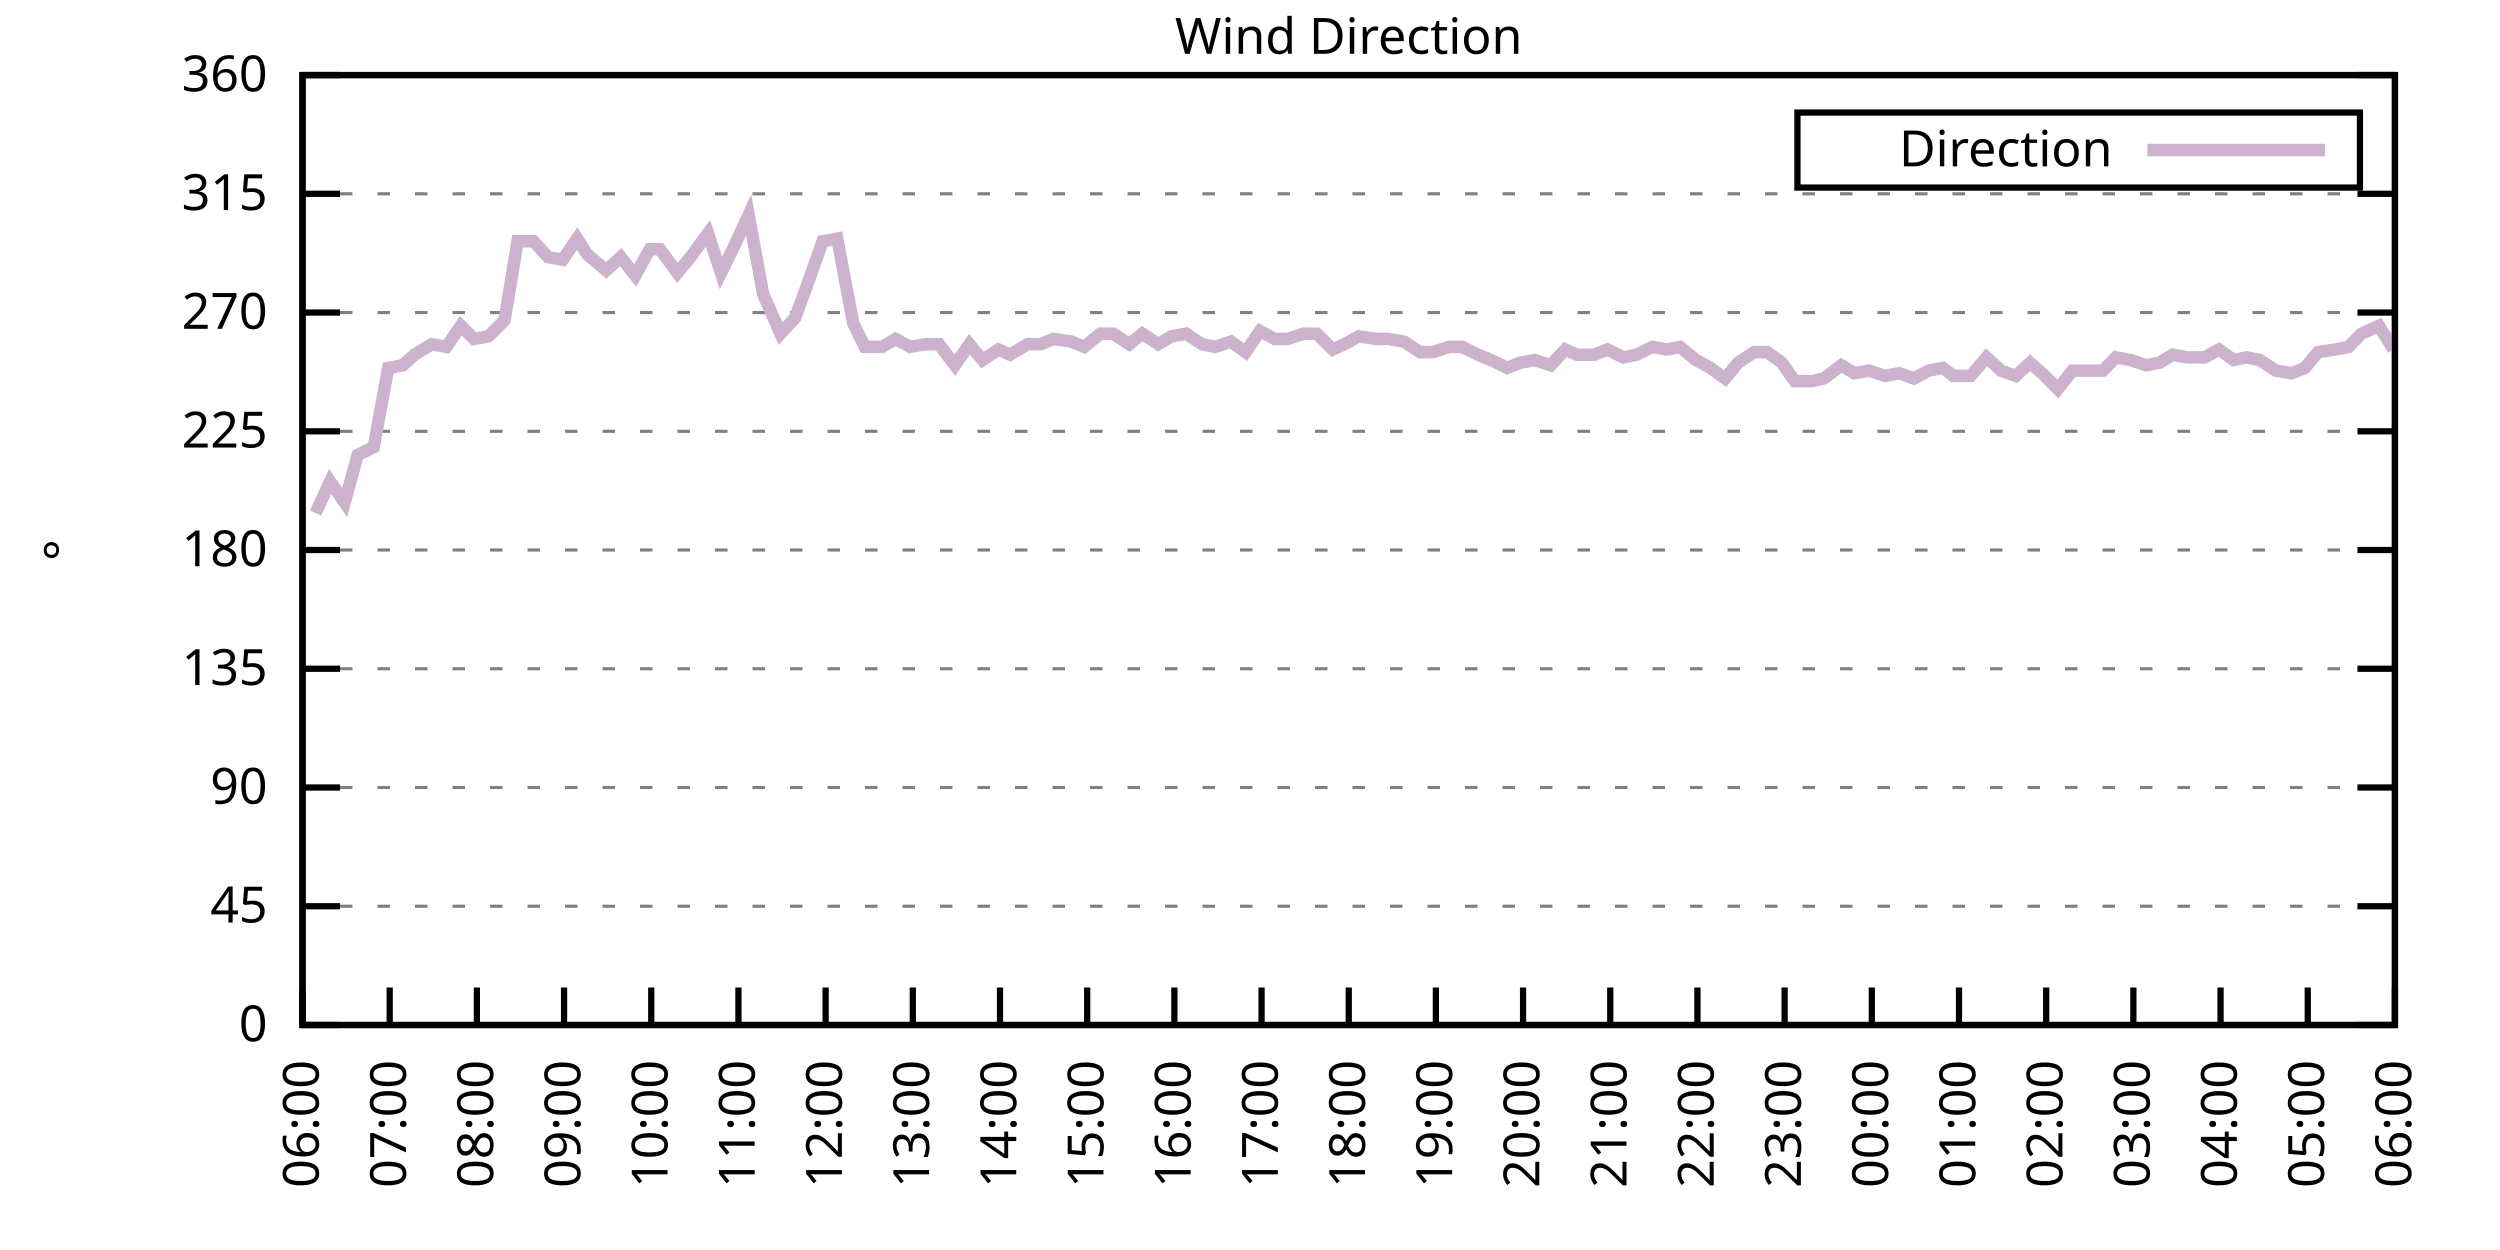
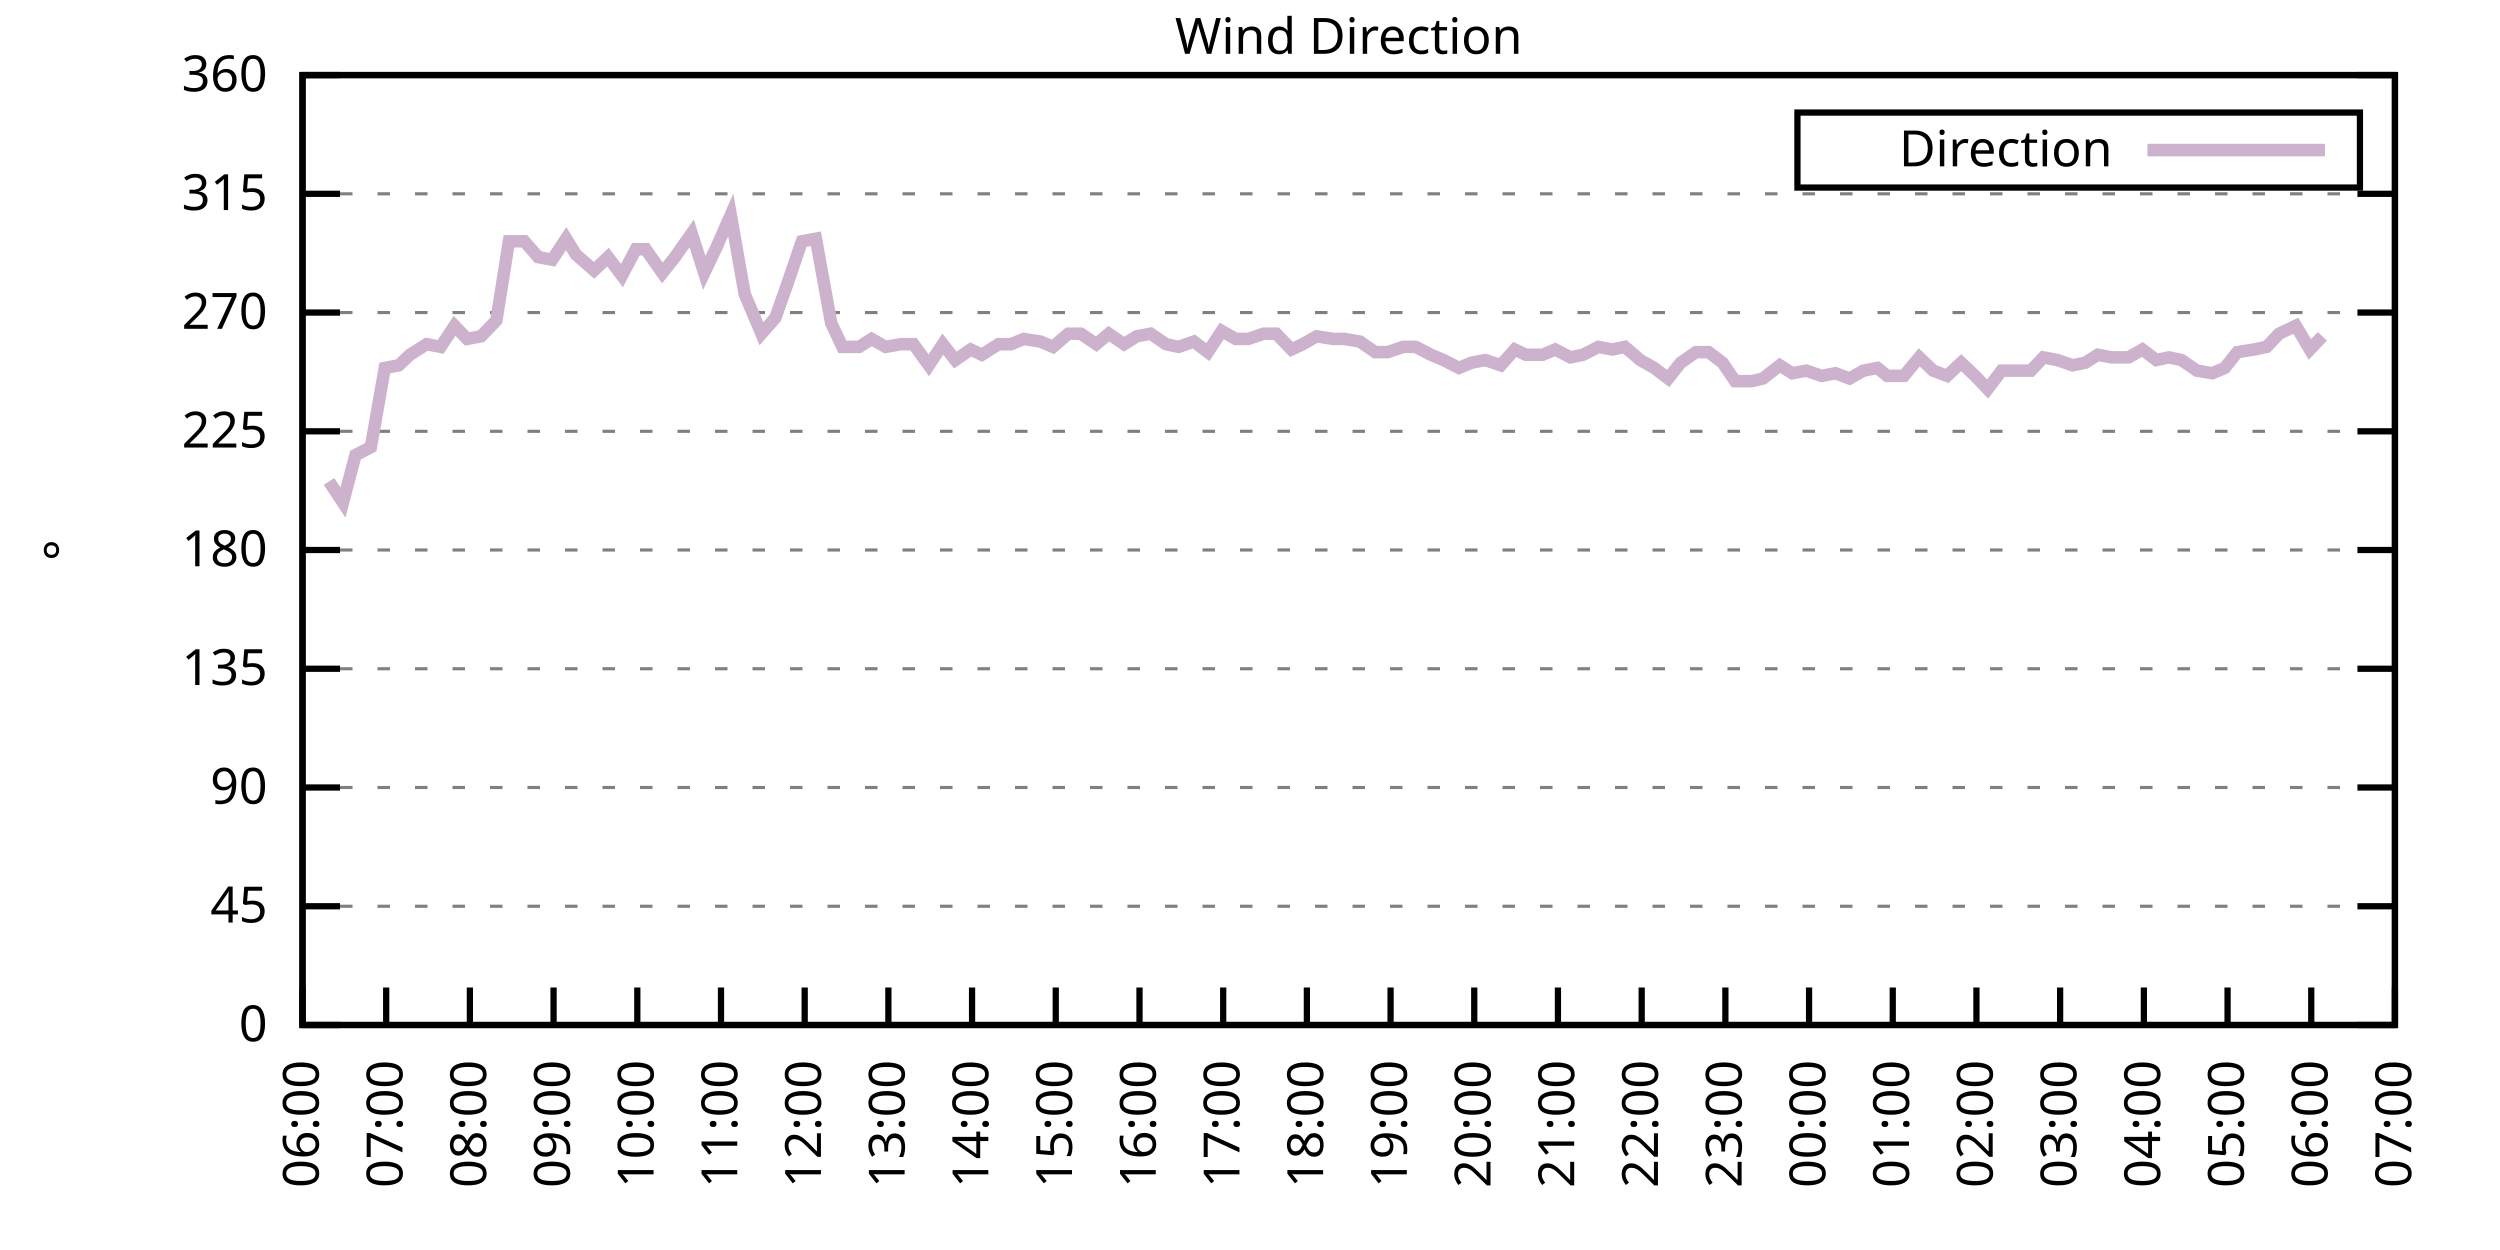
<svg xmlns="http://www.w3.org/2000/svg" xmlns:xlink="http://www.w3.org/1999/xlink" width="400" height="200" viewBox="0 0 400 200">
  <g id="gnuplot_canvas">
    <rect x="0" y="0" width="400" height="200" fill="none" />
    <defs>
      <circle id="gpDot" r="0.5" stroke-width="0.5" stroke="currentColor" />
      <path id="gpPt0" stroke-width="0.333" stroke="currentColor" d="M-1,0 h2 M0,-1 v2" />
      <path id="gpPt1" stroke-width="0.333" stroke="currentColor" d="M-1,-1 L1,1 M1,-1 L-1,1" />
      <path id="gpPt2" stroke-width="0.333" stroke="currentColor" d="M-1,0 L1,0 M0,-1 L0,1 M-1,-1 L1,1 M-1,1 L1,-1" />
      <rect id="gpPt3" stroke-width="0.333" stroke="currentColor" x="-1" y="-1" width="2" height="2" />
      <rect id="gpPt4" stroke-width="0.333" stroke="currentColor" fill="currentColor" x="-1" y="-1" width="2" height="2" />
      <circle id="gpPt5" stroke-width="0.333" stroke="currentColor" cx="0" cy="0" r="1" />
      <use xlink:href="#gpPt5" id="gpPt6" fill="currentColor" stroke="none" />
      <path id="gpPt7" stroke-width="0.333" stroke="currentColor" d="M0,-1.33 L-1.33,0.67 L1.33,0.67 z" />
      <use xlink:href="#gpPt7" id="gpPt8" fill="currentColor" stroke="none" />
      <use xlink:href="#gpPt7" id="gpPt9" stroke="currentColor" transform="rotate(180)" />
      <use xlink:href="#gpPt9" id="gpPt10" fill="currentColor" stroke="none" />
      <use xlink:href="#gpPt3" id="gpPt11" stroke="currentColor" transform="rotate(45)" />
      <use xlink:href="#gpPt11" id="gpPt12" fill="currentColor" stroke="none" />
      <path id="gpPt13" stroke-width="0.333" stroke="currentColor" d="M0,1.330 L1.265,0.411 L0.782,-1.067 L-0.782,-1.076 L-1.265,0.411 z" />
      <use xlink:href="#gpPt13" id="gpPt14" fill="currentColor" stroke="none" />
      <filter id="textbox" filterUnits="objectBoundingBox" x="0" y="0" height="1" width="1">
        <feFlood flood-color="white" flood-opacity="1" result="bgnd" />
        <feComposite in="SourceGraphic" in2="bgnd" operator="atop" />
      </filter>
      <filter id="greybox" filterUnits="objectBoundingBox" x="0" y="0" height="1" width="1">
        <feFlood flood-color="lightgrey" flood-opacity="1" result="grey" />
        <feComposite in="SourceGraphic" in2="grey" operator="atop" />
      </filter>
    </defs>
    <g fill="none" color="white" stroke="currentColor" stroke-width="1.00" stroke-linecap="butt" stroke-linejoin="miter">
</g>
    <g fill="none" color="black" stroke="currentColor" stroke-width="1.00" stroke-linecap="butt" stroke-linejoin="miter">
      <g stroke="none" shape-rendering="crispEdges">
        <polygon fill="rgb(255, 255, 255)" points="48.40,164.00 383.18,164.00 383.18,12.02 48.40,12.02 " />
      </g>
    </g>
    <g fill="none" color="black" stroke="currentColor" stroke-width="1.00" stroke-linecap="butt" stroke-linejoin="miter">
</g>
    <g fill="none" color="black" stroke="black" stroke-width="0.50" stroke-linecap="butt" stroke-linejoin="miter">
</g>
    <g fill="none" color="gray" stroke="currentColor" stroke-width="0.50" stroke-linecap="butt" stroke-linejoin="miter">
      <path stroke="gray" stroke-dasharray="2,4" class="gridline" d="M48.40,164.00 L383.19,164.00  " />
    </g>
    <g fill="none" color="gray" stroke="gray" stroke-width="1.00" stroke-linecap="butt" stroke-linejoin="miter">
</g>
    <g fill="none" color="black" stroke="currentColor" stroke-width="1.00" stroke-linecap="butt" stroke-linejoin="miter">
      <path stroke="black" d="M48.40,164.00 L54.40,164.00 M383.19,164.00 L377.19,164.00  " />
      <g transform="translate(42.80,166.60)" stroke="none" fill="black" font-family="Sans" font-size="8.00" text-anchor="end">
        <text>
          <tspan font-family="Sans"> 0</tspan>
        </text>
      </g>
    </g>
    <g fill="none" color="black" stroke="currentColor" stroke-width="1.00" stroke-linecap="butt" stroke-linejoin="miter">
</g>
    <g fill="none" color="black" stroke="black" stroke-width="0.50" stroke-linecap="butt" stroke-linejoin="miter">
</g>
    <g fill="none" color="gray" stroke="currentColor" stroke-width="0.50" stroke-linecap="butt" stroke-linejoin="miter">
      <path stroke="gray" stroke-dasharray="2,4" class="gridline" d="M48.40,145.00 L383.19,145.00  " />
    </g>
    <g fill="none" color="gray" stroke="gray" stroke-width="1.00" stroke-linecap="butt" stroke-linejoin="miter">
</g>
    <g fill="none" color="black" stroke="currentColor" stroke-width="1.00" stroke-linecap="butt" stroke-linejoin="miter">
      <path stroke="black" d="M48.40,145.00 L54.40,145.00 M383.19,145.00 L377.19,145.00  " />
      <g transform="translate(42.80,147.60)" stroke="none" fill="black" font-family="Sans" font-size="8.00" text-anchor="end">
        <text>
          <tspan font-family="Sans"> 45</tspan>
        </text>
      </g>
    </g>
    <g fill="none" color="black" stroke="currentColor" stroke-width="1.00" stroke-linecap="butt" stroke-linejoin="miter">
</g>
    <g fill="none" color="black" stroke="black" stroke-width="0.50" stroke-linecap="butt" stroke-linejoin="miter">
</g>
    <g fill="none" color="gray" stroke="currentColor" stroke-width="0.50" stroke-linecap="butt" stroke-linejoin="miter">
      <path stroke="gray" stroke-dasharray="2,4" class="gridline" d="M48.40,126.00 L383.19,126.00  " />
    </g>
    <g fill="none" color="gray" stroke="gray" stroke-width="1.00" stroke-linecap="butt" stroke-linejoin="miter">
</g>
    <g fill="none" color="black" stroke="currentColor" stroke-width="1.00" stroke-linecap="butt" stroke-linejoin="miter">
      <path stroke="black" d="M48.40,126.00 L54.40,126.00 M383.19,126.00 L377.19,126.00  " />
      <g transform="translate(42.80,128.60)" stroke="none" fill="black" font-family="Sans" font-size="8.00" text-anchor="end">
        <text>
          <tspan font-family="Sans"> 90</tspan>
        </text>
      </g>
    </g>
    <g fill="none" color="black" stroke="currentColor" stroke-width="1.00" stroke-linecap="butt" stroke-linejoin="miter">
</g>
    <g fill="none" color="black" stroke="black" stroke-width="0.50" stroke-linecap="butt" stroke-linejoin="miter">
</g>
    <g fill="none" color="gray" stroke="currentColor" stroke-width="0.50" stroke-linecap="butt" stroke-linejoin="miter">
      <path stroke="gray" stroke-dasharray="2,4" class="gridline" d="M48.40,107.00 L383.19,107.00  " />
    </g>
    <g fill="none" color="gray" stroke="gray" stroke-width="1.00" stroke-linecap="butt" stroke-linejoin="miter">
</g>
    <g fill="none" color="black" stroke="currentColor" stroke-width="1.00" stroke-linecap="butt" stroke-linejoin="miter">
      <path stroke="black" d="M48.40,107.00 L54.40,107.00 M383.19,107.00 L377.19,107.00  " />
      <g transform="translate(42.80,109.60)" stroke="none" fill="black" font-family="Sans" font-size="8.00" text-anchor="end">
        <text>
          <tspan font-family="Sans"> 135</tspan>
        </text>
      </g>
    </g>
    <g fill="none" color="black" stroke="currentColor" stroke-width="1.00" stroke-linecap="butt" stroke-linejoin="miter">
</g>
    <g fill="none" color="black" stroke="black" stroke-width="0.50" stroke-linecap="butt" stroke-linejoin="miter">
</g>
    <g fill="none" color="gray" stroke="currentColor" stroke-width="0.50" stroke-linecap="butt" stroke-linejoin="miter">
      <path stroke="gray" stroke-dasharray="2,4" class="gridline" d="M48.40,88.00 L383.19,88.00  " />
    </g>
    <g fill="none" color="gray" stroke="gray" stroke-width="1.00" stroke-linecap="butt" stroke-linejoin="miter">
</g>
    <g fill="none" color="black" stroke="currentColor" stroke-width="1.00" stroke-linecap="butt" stroke-linejoin="miter">
      <path stroke="black" d="M48.40,88.00 L54.40,88.00 M383.19,88.00 L377.19,88.00  " />
      <g transform="translate(42.80,90.60)" stroke="none" fill="black" font-family="Sans" font-size="8.00" text-anchor="end">
        <text>
          <tspan font-family="Sans"> 180</tspan>
        </text>
      </g>
    </g>
    <g fill="none" color="black" stroke="currentColor" stroke-width="1.00" stroke-linecap="butt" stroke-linejoin="miter">
</g>
    <g fill="none" color="black" stroke="black" stroke-width="0.50" stroke-linecap="butt" stroke-linejoin="miter">
</g>
    <g fill="none" color="gray" stroke="currentColor" stroke-width="0.50" stroke-linecap="butt" stroke-linejoin="miter">
      <path stroke="gray" stroke-dasharray="2,4" class="gridline" d="M48.40,69.01 L383.19,69.01  " />
    </g>
    <g fill="none" color="gray" stroke="gray" stroke-width="1.00" stroke-linecap="butt" stroke-linejoin="miter">
</g>
    <g fill="none" color="black" stroke="currentColor" stroke-width="1.00" stroke-linecap="butt" stroke-linejoin="miter">
      <path stroke="black" d="M48.40,69.01 L54.40,69.01 M383.19,69.01 L377.19,69.01  " />
      <g transform="translate(42.80,71.61)" stroke="none" fill="black" font-family="Sans" font-size="8.00" text-anchor="end">
        <text>
          <tspan font-family="Sans"> 225</tspan>
        </text>
      </g>
    </g>
    <g fill="none" color="black" stroke="currentColor" stroke-width="1.00" stroke-linecap="butt" stroke-linejoin="miter">
</g>
    <g fill="none" color="black" stroke="black" stroke-width="0.50" stroke-linecap="butt" stroke-linejoin="miter">
</g>
    <g fill="none" color="gray" stroke="currentColor" stroke-width="0.50" stroke-linecap="butt" stroke-linejoin="miter">
      <path stroke="gray" stroke-dasharray="2,4" class="gridline" d="M48.40,50.01 L383.19,50.01  " />
    </g>
    <g fill="none" color="gray" stroke="gray" stroke-width="1.00" stroke-linecap="butt" stroke-linejoin="miter">
</g>
    <g fill="none" color="black" stroke="currentColor" stroke-width="1.00" stroke-linecap="butt" stroke-linejoin="miter">
      <path stroke="black" d="M48.40,50.01 L54.40,50.01 M383.19,50.01 L377.19,50.01  " />
      <g transform="translate(42.80,52.61)" stroke="none" fill="black" font-family="Sans" font-size="8.00" text-anchor="end">
        <text>
          <tspan font-family="Sans"> 270</tspan>
        </text>
      </g>
    </g>
    <g fill="none" color="black" stroke="currentColor" stroke-width="1.00" stroke-linecap="butt" stroke-linejoin="miter">
</g>
    <g fill="none" color="black" stroke="black" stroke-width="0.50" stroke-linecap="butt" stroke-linejoin="miter">
</g>
    <g fill="none" color="gray" stroke="currentColor" stroke-width="0.50" stroke-linecap="butt" stroke-linejoin="miter">
      <path stroke="gray" stroke-dasharray="2,4" class="gridline" d="M48.40,31.01 L383.19,31.01  " />
    </g>
    <g fill="none" color="gray" stroke="gray" stroke-width="1.00" stroke-linecap="butt" stroke-linejoin="miter">
</g>
    <g fill="none" color="black" stroke="currentColor" stroke-width="1.00" stroke-linecap="butt" stroke-linejoin="miter">
      <path stroke="black" d="M48.40,31.01 L54.40,31.01 M383.19,31.01 L377.19,31.01  " />
      <g transform="translate(42.80,33.61)" stroke="none" fill="black" font-family="Sans" font-size="8.00" text-anchor="end">
        <text>
          <tspan font-family="Sans"> 315</tspan>
        </text>
      </g>
    </g>
    <g fill="none" color="black" stroke="currentColor" stroke-width="1.00" stroke-linecap="butt" stroke-linejoin="miter">
</g>
    <g fill="none" color="black" stroke="black" stroke-width="0.50" stroke-linecap="butt" stroke-linejoin="miter">
</g>
    <g fill="none" color="gray" stroke="currentColor" stroke-width="0.50" stroke-linecap="butt" stroke-linejoin="miter">
      <path stroke="gray" stroke-dasharray="2,4" class="gridline" d="M48.40,12.01 L383.19,12.01  " />
    </g>
    <g fill="none" color="gray" stroke="gray" stroke-width="1.00" stroke-linecap="butt" stroke-linejoin="miter">
</g>
    <g fill="none" color="black" stroke="currentColor" stroke-width="1.00" stroke-linecap="butt" stroke-linejoin="miter">
      <path stroke="black" d="M48.40,12.01 L54.40,12.01 M383.19,12.01 L377.19,12.01  " />
      <g transform="translate(42.80,14.61)" stroke="none" fill="black" font-family="Sans" font-size="8.00" text-anchor="end">
        <text>
          <tspan font-family="Sans"> 360</tspan>
        </text>
      </g>
    </g>
    <g fill="none" color="black" stroke="currentColor" stroke-width="1.00" stroke-linecap="butt" stroke-linejoin="miter">
      <path stroke="black" d="M48.40,164.00 L48.40,158.00  " />
      <g transform="translate(51.00,169.60) rotate(270.00)" stroke="none" fill="black" font-family="Sans" font-size="8.00" text-anchor="end">
        <text>
          <tspan font-family="Sans">06:00</tspan>
        </text>
      </g>
    </g>
    <g fill="none" color="black" stroke="currentColor" stroke-width="1.00" stroke-linecap="butt" stroke-linejoin="miter">
-       <path stroke="black" d="M62.35,164.00 L62.35,158.00  " />
-       <g transform="translate(64.95,169.60) rotate(270.00)" stroke="none" fill="black" font-family="Sans" font-size="8.00" text-anchor="end">
+       <path stroke="black" d="M61.79,164.00 L61.79,158.00  " />
+       <g transform="translate(64.39,169.60) rotate(270.00)" stroke="none" fill="black" font-family="Sans" font-size="8.00" text-anchor="end">
        <text>
          <tspan font-family="Sans">07:00</tspan>
        </text>
      </g>
    </g>
    <g fill="none" color="black" stroke="currentColor" stroke-width="1.00" stroke-linecap="butt" stroke-linejoin="miter">
-       <path stroke="black" d="M76.30,164.00 L76.30,158.00  " />
-       <g transform="translate(78.90,169.60) rotate(270.00)" stroke="none" fill="black" font-family="Sans" font-size="8.00" text-anchor="end">
+       <path stroke="black" d="M75.18,164.00 L75.18,158.00  " />
+       <g transform="translate(77.78,169.60) rotate(270.00)" stroke="none" fill="black" font-family="Sans" font-size="8.00" text-anchor="end">
        <text>
          <tspan font-family="Sans">08:00</tspan>
        </text>
      </g>
    </g>
    <g fill="none" color="black" stroke="currentColor" stroke-width="1.00" stroke-linecap="butt" stroke-linejoin="miter">
-       <path stroke="black" d="M90.25,164.00 L90.25,158.00  " />
-       <g transform="translate(92.85,169.60) rotate(270.00)" stroke="none" fill="black" font-family="Sans" font-size="8.00" text-anchor="end">
+       <path stroke="black" d="M88.57,164.00 L88.57,158.00  " />
+       <g transform="translate(91.17,169.60) rotate(270.00)" stroke="none" fill="black" font-family="Sans" font-size="8.00" text-anchor="end">
        <text>
          <tspan font-family="Sans">09:00</tspan>
        </text>
      </g>
    </g>
    <g fill="none" color="black" stroke="currentColor" stroke-width="1.00" stroke-linecap="butt" stroke-linejoin="miter">
-       <path stroke="black" d="M104.20,164.00 L104.20,158.00  " />
-       <g transform="translate(106.80,169.60) rotate(270.00)" stroke="none" fill="black" font-family="Sans" font-size="8.00" text-anchor="end">
+       <path stroke="black" d="M101.97,164.00 L101.97,158.00  " />
+       <g transform="translate(104.57,169.60) rotate(270.00)" stroke="none" fill="black" font-family="Sans" font-size="8.00" text-anchor="end">
        <text>
          <tspan font-family="Sans">10:00</tspan>
        </text>
      </g>
    </g>
    <g fill="none" color="black" stroke="currentColor" stroke-width="1.00" stroke-linecap="butt" stroke-linejoin="miter">
-       <path stroke="black" d="M118.15,164.00 L118.15,158.00  " />
-       <g transform="translate(120.75,169.60) rotate(270.00)" stroke="none" fill="black" font-family="Sans" font-size="8.00" text-anchor="end">
+       <path stroke="black" d="M115.36,164.00 L115.36,158.00  " />
+       <g transform="translate(117.96,169.60) rotate(270.00)" stroke="none" fill="black" font-family="Sans" font-size="8.00" text-anchor="end">
        <text>
          <tspan font-family="Sans">11:00</tspan>
        </text>
      </g>
    </g>
    <g fill="none" color="black" stroke="currentColor" stroke-width="1.00" stroke-linecap="butt" stroke-linejoin="miter">
-       <path stroke="black" d="M132.10,164.00 L132.10,158.00  " />
-       <g transform="translate(134.70,169.60) rotate(270.00)" stroke="none" fill="black" font-family="Sans" font-size="8.00" text-anchor="end">
+       <path stroke="black" d="M128.75,164.00 L128.75,158.00  " />
+       <g transform="translate(131.35,169.60) rotate(270.00)" stroke="none" fill="black" font-family="Sans" font-size="8.00" text-anchor="end">
        <text>
          <tspan font-family="Sans">12:00</tspan>
        </text>
      </g>
    </g>
    <g fill="none" color="black" stroke="currentColor" stroke-width="1.00" stroke-linecap="butt" stroke-linejoin="miter">
-       <path stroke="black" d="M146.05,164.00 L146.05,158.00  " />
-       <g transform="translate(148.65,169.60) rotate(270.00)" stroke="none" fill="black" font-family="Sans" font-size="8.00" text-anchor="end">
+       <path stroke="black" d="M142.14,164.00 L142.14,158.00  " />
+       <g transform="translate(144.74,169.60) rotate(270.00)" stroke="none" fill="black" font-family="Sans" font-size="8.00" text-anchor="end">
        <text>
          <tspan font-family="Sans">13:00</tspan>
        </text>
      </g>
    </g>
    <g fill="none" color="black" stroke="currentColor" stroke-width="1.00" stroke-linecap="butt" stroke-linejoin="miter">
-       <path stroke="black" d="M160.00,164.00 L160.00,158.00  " />
-       <g transform="translate(162.60,169.60) rotate(270.00)" stroke="none" fill="black" font-family="Sans" font-size="8.00" text-anchor="end">
+       <path stroke="black" d="M155.53,164.00 L155.53,158.00  " />
+       <g transform="translate(158.13,169.60) rotate(270.00)" stroke="none" fill="black" font-family="Sans" font-size="8.00" text-anchor="end">
        <text>
          <tspan font-family="Sans">14:00</tspan>
        </text>
      </g>
    </g>
    <g fill="none" color="black" stroke="currentColor" stroke-width="1.00" stroke-linecap="butt" stroke-linejoin="miter">
-       <path stroke="black" d="M173.95,164.00 L173.95,158.00  " />
-       <g transform="translate(176.55,169.60) rotate(270.00)" stroke="none" fill="black" font-family="Sans" font-size="8.00" text-anchor="end">
+       <path stroke="black" d="M168.92,164.00 L168.92,158.00  " />
+       <g transform="translate(171.52,169.60) rotate(270.00)" stroke="none" fill="black" font-family="Sans" font-size="8.00" text-anchor="end">
        <text>
          <tspan font-family="Sans">15:00</tspan>
        </text>
      </g>
    </g>
    <g fill="none" color="black" stroke="currentColor" stroke-width="1.00" stroke-linecap="butt" stroke-linejoin="miter">
-       <path stroke="black" d="M187.90,164.00 L187.90,158.00  " />
-       <g transform="translate(190.50,169.60) rotate(270.00)" stroke="none" fill="black" font-family="Sans" font-size="8.00" text-anchor="end">
+       <path stroke="black" d="M182.32,164.00 L182.32,158.00  " />
+       <g transform="translate(184.92,169.60) rotate(270.00)" stroke="none" fill="black" font-family="Sans" font-size="8.00" text-anchor="end">
        <text>
          <tspan font-family="Sans">16:00</tspan>
        </text>
      </g>
    </g>
    <g fill="none" color="black" stroke="currentColor" stroke-width="1.00" stroke-linecap="butt" stroke-linejoin="miter">
-       <path stroke="black" d="M201.85,164.00 L201.85,158.00  " />
-       <g transform="translate(204.45,169.60) rotate(270.00)" stroke="none" fill="black" font-family="Sans" font-size="8.00" text-anchor="end">
+       <path stroke="black" d="M195.71,164.00 L195.71,158.00  " />
+       <g transform="translate(198.31,169.60) rotate(270.00)" stroke="none" fill="black" font-family="Sans" font-size="8.00" text-anchor="end">
        <text>
          <tspan font-family="Sans">17:00</tspan>
        </text>
      </g>
    </g>
    <g fill="none" color="black" stroke="currentColor" stroke-width="1.00" stroke-linecap="butt" stroke-linejoin="miter">
-       <path stroke="black" d="M215.80,164.00 L215.80,158.00  " />
-       <g transform="translate(218.40,169.60) rotate(270.00)" stroke="none" fill="black" font-family="Sans" font-size="8.00" text-anchor="end">
+       <path stroke="black" d="M209.10,164.00 L209.10,158.00  " />
+       <g transform="translate(211.70,169.60) rotate(270.00)" stroke="none" fill="black" font-family="Sans" font-size="8.00" text-anchor="end">
        <text>
          <tspan font-family="Sans">18:00</tspan>
        </text>
      </g>
    </g>
    <g fill="none" color="black" stroke="currentColor" stroke-width="1.00" stroke-linecap="butt" stroke-linejoin="miter">
-       <path stroke="black" d="M229.74,164.00 L229.74,158.00  " />
-       <g transform="translate(232.34,169.60) rotate(270.00)" stroke="none" fill="black" font-family="Sans" font-size="8.00" text-anchor="end">
+       <path stroke="black" d="M222.49,164.00 L222.49,158.00  " />
+       <g transform="translate(225.09,169.60) rotate(270.00)" stroke="none" fill="black" font-family="Sans" font-size="8.00" text-anchor="end">
        <text>
          <tspan font-family="Sans">19:00</tspan>
        </text>
      </g>
    </g>
    <g fill="none" color="black" stroke="currentColor" stroke-width="1.00" stroke-linecap="butt" stroke-linejoin="miter">
-       <path stroke="black" d="M243.69,164.00 L243.69,158.00  " />
-       <g transform="translate(246.29,169.60) rotate(270.00)" stroke="none" fill="black" font-family="Sans" font-size="8.00" text-anchor="end">
+       <path stroke="black" d="M235.88,164.00 L235.88,158.00  " />
+       <g transform="translate(238.48,169.60) rotate(270.00)" stroke="none" fill="black" font-family="Sans" font-size="8.00" text-anchor="end">
        <text>
          <tspan font-family="Sans">20:00</tspan>
        </text>
      </g>
    </g>
    <g fill="none" color="black" stroke="currentColor" stroke-width="1.00" stroke-linecap="butt" stroke-linejoin="miter">
-       <path stroke="black" d="M257.64,164.00 L257.64,158.00  " />
-       <g transform="translate(260.24,169.60) rotate(270.00)" stroke="none" fill="black" font-family="Sans" font-size="8.00" text-anchor="end">
+       <path stroke="black" d="M249.27,164.00 L249.27,158.00  " />
+       <g transform="translate(251.87,169.60) rotate(270.00)" stroke="none" fill="black" font-family="Sans" font-size="8.00" text-anchor="end">
        <text>
          <tspan font-family="Sans">21:00</tspan>
        </text>
      </g>
    </g>
    <g fill="none" color="black" stroke="currentColor" stroke-width="1.00" stroke-linecap="butt" stroke-linejoin="miter">
-       <path stroke="black" d="M271.59,164.00 L271.59,158.00  " />
-       <g transform="translate(274.19,169.60) rotate(270.00)" stroke="none" fill="black" font-family="Sans" font-size="8.00" text-anchor="end">
+       <path stroke="black" d="M262.67,164.00 L262.67,158.00  " />
+       <g transform="translate(265.27,169.60) rotate(270.00)" stroke="none" fill="black" font-family="Sans" font-size="8.00" text-anchor="end">
        <text>
          <tspan font-family="Sans">22:00</tspan>
        </text>
      </g>
    </g>
    <g fill="none" color="black" stroke="currentColor" stroke-width="1.00" stroke-linecap="butt" stroke-linejoin="miter">
-       <path stroke="black" d="M285.54,164.00 L285.54,158.00  " />
-       <g transform="translate(288.14,169.60) rotate(270.00)" stroke="none" fill="black" font-family="Sans" font-size="8.00" text-anchor="end">
+       <path stroke="black" d="M276.06,164.00 L276.06,158.00  " />
+       <g transform="translate(278.66,169.60) rotate(270.00)" stroke="none" fill="black" font-family="Sans" font-size="8.00" text-anchor="end">
        <text>
          <tspan font-family="Sans">23:00</tspan>
        </text>
      </g>
    </g>
    <g fill="none" color="black" stroke="currentColor" stroke-width="1.00" stroke-linecap="butt" stroke-linejoin="miter">
-       <path stroke="black" d="M299.49,164.00 L299.49,158.00  " />
-       <g transform="translate(302.09,169.60) rotate(270.00)" stroke="none" fill="black" font-family="Sans" font-size="8.00" text-anchor="end">
+       <path stroke="black" d="M289.45,164.00 L289.45,158.00  " />
+       <g transform="translate(292.05,169.60) rotate(270.00)" stroke="none" fill="black" font-family="Sans" font-size="8.00" text-anchor="end">
        <text>
          <tspan font-family="Sans">00:00</tspan>
        </text>
      </g>
    </g>
    <g fill="none" color="black" stroke="currentColor" stroke-width="1.00" stroke-linecap="butt" stroke-linejoin="miter">
-       <path stroke="black" d="M313.44,164.00 L313.44,158.00  " />
-       <g transform="translate(316.04,169.60) rotate(270.00)" stroke="none" fill="black" font-family="Sans" font-size="8.00" text-anchor="end">
+       <path stroke="black" d="M302.84,164.00 L302.84,158.00  " />
+       <g transform="translate(305.44,169.60) rotate(270.00)" stroke="none" fill="black" font-family="Sans" font-size="8.00" text-anchor="end">
        <text>
          <tspan font-family="Sans">01:00</tspan>
        </text>
      </g>
    </g>
    <g fill="none" color="black" stroke="currentColor" stroke-width="1.00" stroke-linecap="butt" stroke-linejoin="miter">
-       <path stroke="black" d="M327.39,164.00 L327.39,158.00  " />
-       <g transform="translate(329.99,169.60) rotate(270.00)" stroke="none" fill="black" font-family="Sans" font-size="8.00" text-anchor="end">
+       <path stroke="black" d="M316.23,164.00 L316.23,158.00  " />
+       <g transform="translate(318.83,169.60) rotate(270.00)" stroke="none" fill="black" font-family="Sans" font-size="8.00" text-anchor="end">
        <text>
          <tspan font-family="Sans">02:00</tspan>
        </text>
      </g>
    </g>
    <g fill="none" color="black" stroke="currentColor" stroke-width="1.00" stroke-linecap="butt" stroke-linejoin="miter">
-       <path stroke="black" d="M341.34,164.00 L341.34,158.00  " />
-       <g transform="translate(343.94,169.60) rotate(270.00)" stroke="none" fill="black" font-family="Sans" font-size="8.00" text-anchor="end">
+       <path stroke="black" d="M329.62,164.00 L329.62,158.00  " />
+       <g transform="translate(332.22,169.60) rotate(270.00)" stroke="none" fill="black" font-family="Sans" font-size="8.00" text-anchor="end">
        <text>
          <tspan font-family="Sans">03:00</tspan>
        </text>
      </g>
    </g>
    <g fill="none" color="black" stroke="currentColor" stroke-width="1.00" stroke-linecap="butt" stroke-linejoin="miter">
-       <path stroke="black" d="M355.29,164.00 L355.29,158.00  " />
-       <g transform="translate(357.89,169.60) rotate(270.00)" stroke="none" fill="black" font-family="Sans" font-size="8.00" text-anchor="end">
+       <path stroke="black" d="M343.02,164.00 L343.02,158.00  " />
+       <g transform="translate(345.62,169.60) rotate(270.00)" stroke="none" fill="black" font-family="Sans" font-size="8.00" text-anchor="end">
        <text>
          <tspan font-family="Sans">04:00</tspan>
        </text>
      </g>
    </g>
    <g fill="none" color="black" stroke="currentColor" stroke-width="1.00" stroke-linecap="butt" stroke-linejoin="miter">
-       <path stroke="black" d="M369.24,164.00 L369.24,158.00  " />
-       <g transform="translate(371.84,169.60) rotate(270.00)" stroke="none" fill="black" font-family="Sans" font-size="8.00" text-anchor="end">
+       <path stroke="black" d="M356.41,164.00 L356.41,158.00  " />
+       <g transform="translate(359.01,169.60) rotate(270.00)" stroke="none" fill="black" font-family="Sans" font-size="8.00" text-anchor="end">
        <text>
          <tspan font-family="Sans">05:00</tspan>
+         </text>
+       </g>
+     </g>
+     <g fill="none" color="black" stroke="currentColor" stroke-width="1.00" stroke-linecap="butt" stroke-linejoin="miter">
+       <path stroke="black" d="M369.80,164.00 L369.80,158.00  " />
+       <g transform="translate(372.40,169.60) rotate(270.00)" stroke="none" fill="black" font-family="Sans" font-size="8.00" text-anchor="end">
+         <text>
+           <tspan font-family="Sans">06:00</tspan>
        </text>
      </g>
    </g>
    <g fill="none" color="black" stroke="currentColor" stroke-width="1.00" stroke-linecap="butt" stroke-linejoin="miter">
      <path stroke="black" d="M383.19,164.00 L383.19,158.00  " />
      <g transform="translate(385.79,169.60) rotate(270.00)" stroke="none" fill="black" font-family="Sans" font-size="8.00" text-anchor="end">
        <text>
-           <tspan font-family="Sans">06:00</tspan>
+           <tspan font-family="Sans">07:00</tspan>
        </text>
      </g>
    </g>
    <g fill="none" color="black" stroke="currentColor" stroke-width="1.00" stroke-linecap="butt" stroke-linejoin="miter">
</g>
    <g fill="none" color="black" stroke="currentColor" stroke-width="1.00" stroke-linecap="butt" stroke-linejoin="miter">
      <path stroke="black" d="M48.40,12.01 L48.40,164.00 L383.19,164.00 L383.19,12.01 L48.40,12.01 Z  " />
    </g>
    <g fill="none" color="black" stroke="currentColor" stroke-width="1.00" stroke-linecap="butt" stroke-linejoin="miter">
</g>
    <g fill="none" color="black" stroke="currentColor" stroke-width="1.00" stroke-linecap="butt" stroke-linejoin="miter">
      <path stroke="black" d="M287.59,30.01 L287.59,18.01 L377.59,18.01 L377.59,30.01 L287.59,30.01 Z  " />
    </g>
    <g id="Wind_direction_plot_1">
      <g fill="none" color="white" stroke="black" stroke-width="2.00" stroke-linecap="butt" stroke-linejoin="miter">
</g>
      <g fill="none" color="black" stroke="currentColor" stroke-width="2.00" stroke-linecap="butt" stroke-linejoin="miter">
        <g transform="translate(337.99,26.61)" stroke="none" fill="black" font-family="Sans" font-size="8.00" text-anchor="end">
          <text>
            <tspan font-family="Sans">Direction</tspan>
          </text>
        </g>
      </g>
      <g fill="none" color="black" stroke="currentColor" stroke-width="2.00" stroke-linecap="butt" stroke-linejoin="miter">
-         <path stroke="rgb(204, 178, 204)" d="M343.59,24.01 L371.99,24.01 M50.49,82.09 L52.82,77.03 L55.14,80.41 L57.23,72.81 L59.79,71.54 L62.12,58.87   L64.44,58.45 L66.30,56.76 L69.09,55.07 L71.42,55.50 L73.74,52.12 L75.83,54.23 L78.16,53.81 L80.72,51.27   L82.81,38.61 L85.37,38.61 L87.69,41.14 L90.02,41.56 L92.34,38.19 L93.97,40.72 L96.99,43.25 L99.32,41.14   L101.64,44.10 L103.97,39.87 L105.59,39.87 L108.38,43.67 L110.48,41.14 L113.27,37.34 L115.36,43.67 L117.45,39.45   L119.78,34.39 L122.10,47.05 L124.89,53.39 L127.22,50.85 L129.08,45.79 L131.63,38.61 L133.96,38.19 L136.51,51.70   L138.37,55.50 L141.16,55.50 L143.26,54.23 L145.58,55.50 L148.14,55.07 L150.23,55.07 L152.79,58.45 L155.11,55.07   L157.21,57.61 L159.76,55.92 L161.62,56.76 L164.41,55.07 L166.51,55.07 L168.60,54.23 L171.39,54.65 L173.48,55.50   L176.04,53.39 L178.13,53.39 L180.69,55.07 L182.78,53.39 L185.34,55.07 L187.43,53.81 L189.76,53.39 L192.31,55.07   L194.41,55.50 L196.96,54.65 L199.29,56.34 L201.61,52.96 L203.94,54.23 L206.03,54.23 L208.59,53.39 L210.68,53.39   L213.24,55.92 L215.10,55.07 L217.42,53.81 L220.21,54.23 L222.07,54.23 L224.63,54.65 L227.19,56.34 L229.28,56.34   L231.84,55.50 L233.93,55.50 L236.49,56.76 L238.58,57.61 L241.14,58.87 L243.23,58.03 L245.55,57.61 L248.11,58.45   L250.44,55.92 L252.30,56.76 L255.09,56.76 L257.18,55.92 L259.74,57.18 L261.83,56.76 L264.39,55.50 L266.71,55.92   L268.80,55.50 L271.36,57.61 L273.69,58.87 L276.01,60.56 L278.10,58.03 L280.66,56.34 L282.75,56.34 L285.08,58.03   L287.17,60.98 L289.96,60.98 L291.82,60.56 L294.61,58.45 L296.70,59.72 L299.03,59.30 L301.58,60.14 L303.91,59.72   L306.23,60.56 L308.56,59.30 L310.88,58.87 L312.51,60.14 L315.30,60.14 L317.86,57.18 L320.18,59.30 L322.51,60.14   L324.83,58.03 L327.16,60.14 L329.25,62.25 L331.58,59.30 L334.13,59.30 L336.46,59.30 L338.55,57.18 L340.88,57.61   L343.43,58.45 L345.53,58.03 L347.62,56.76 L349.94,57.18 L352.73,57.18 L355.06,55.92 L357.38,57.61 L359.48,57.18   L361.57,57.61 L364.13,59.30 L366.68,59.72 L368.78,58.87 L370.87,56.34 L373.66,55.92 L375.75,55.50 L377.84,53.39   L380.63,52.12 L382.96,55.92  " />
+         <path stroke="rgb(204, 178, 204)" d="M343.59,24.01 L371.99,24.01 M52.64,77.03 L54.87,80.41 L56.88,72.81 L59.34,71.54 L61.57,58.87 L63.80,58.45   L65.59,56.76 L68.26,55.07 L70.50,55.50 L72.73,52.12 L74.74,54.23 L76.97,53.81 L79.42,51.27 L81.43,38.61   L83.89,38.61 L86.12,41.14 L88.35,41.56 L90.58,38.19 L92.15,40.72 L95.05,43.25 L97.28,41.14 L99.51,44.10   L101.74,39.87 L103.31,39.87 L105.98,43.67 L107.99,41.14 L110.67,37.34 L112.68,43.67 L114.69,39.45 L116.92,34.39   L119.15,47.05 L121.83,53.39 L124.06,50.85 L125.85,45.79 L128.30,38.61 L130.54,38.19 L132.99,51.70 L134.78,55.50   L137.45,55.50 L139.46,54.23 L141.69,55.50 L144.15,55.07 L146.16,55.07 L148.61,58.45 L150.85,55.07 L152.85,57.61   L155.31,55.92 L157.10,56.76 L159.77,55.07 L161.78,55.07 L163.79,54.23 L166.47,54.65 L168.48,55.50 L170.93,53.39   L172.94,53.39 L175.40,55.07 L177.41,53.39 L179.86,55.07 L181.87,53.81 L184.10,53.39 L186.56,55.07 L188.57,55.50   L191.02,54.65 L193.25,56.34 L195.48,52.96 L197.72,54.23 L199.73,54.23 L202.18,53.39 L204.19,53.39 L206.64,55.92   L208.43,55.07 L210.66,53.81 L213.34,54.23 L215.13,54.23 L217.58,54.65 L220.04,56.34 L222.04,56.34 L224.50,55.50   L226.51,55.50 L228.96,56.76 L230.97,57.61 L233.43,58.87 L235.44,58.03 L237.67,57.61 L240.12,58.45 L242.36,55.92   L244.14,56.76 L246.82,56.76 L248.83,55.92 L251.28,57.18 L253.29,56.76 L255.75,55.50 L257.98,55.92 L259.99,55.50   L262.44,57.61 L264.67,58.87 L266.91,60.56 L268.92,58.03 L271.37,56.34 L273.38,56.34 L275.61,58.03 L277.62,60.98   L280.30,60.98 L282.08,60.56 L284.76,58.45 L286.77,59.72 L289.00,59.30 L291.46,60.14 L293.69,59.72 L295.92,60.56   L298.15,59.30 L300.39,58.87 L301.95,60.14 L304.63,60.14 L307.08,57.18 L309.31,59.30 L311.54,60.14 L313.78,58.03   L316.01,60.14 L318.02,62.25 L320.25,59.30 L322.70,59.30 L324.94,59.30 L326.95,57.18 L329.18,57.61 L331.63,58.45   L333.64,58.03 L335.65,56.76 L337.88,57.18 L340.56,57.18 L342.79,55.92 L345.02,57.61 L347.03,57.18 L349.04,57.61   L351.50,59.30 L353.95,59.72 L355.96,58.87 L357.97,56.34 L360.65,55.92 L362.66,55.50 L364.66,53.39 L367.34,52.12   L369.58,55.92 L371.58,53.81  " />
      </g>
    </g>
    <g fill="none" color="black" stroke="currentColor" stroke-width="2.00" stroke-linecap="butt" stroke-linejoin="miter">
</g>
    <g fill="none" color="black" stroke="black" stroke-width="1.00" stroke-linecap="butt" stroke-linejoin="miter">
</g>
    <g fill="none" color="black" stroke="currentColor" stroke-width="1.00" stroke-linecap="butt" stroke-linejoin="miter">
      <path stroke="black" d="M48.40,12.01 L48.40,164.00 L383.19,164.00 L383.19,12.01 L48.40,12.01 Z  " />
      <g transform="translate(12.80,88.01) rotate(270.00)" stroke="none" fill="black" font-family="Sans" font-size="8.00" text-anchor="middle">
        <text>
          <tspan font-family="Sans">°</tspan>
        </text>
      </g>
    </g>
    <g fill="none" color="black" stroke="currentColor" stroke-width="1.00" stroke-linecap="butt" stroke-linejoin="miter">
</g>
    <g fill="none" color="black" stroke="currentColor" stroke-width="1.00" stroke-linecap="butt" stroke-linejoin="miter">
      <g transform="translate(215.79,8.61)" stroke="none" fill="black" font-family="Sans" font-size="8.00" text-anchor="middle">
        <text>
          <tspan font-family="Sans">Wind Direction</tspan>
        </text>
      </g>
    </g>
    <g fill="none" color="black" stroke="currentColor" stroke-width="1.00" stroke-linecap="butt" stroke-linejoin="miter">
</g>
  </g>
</svg>
